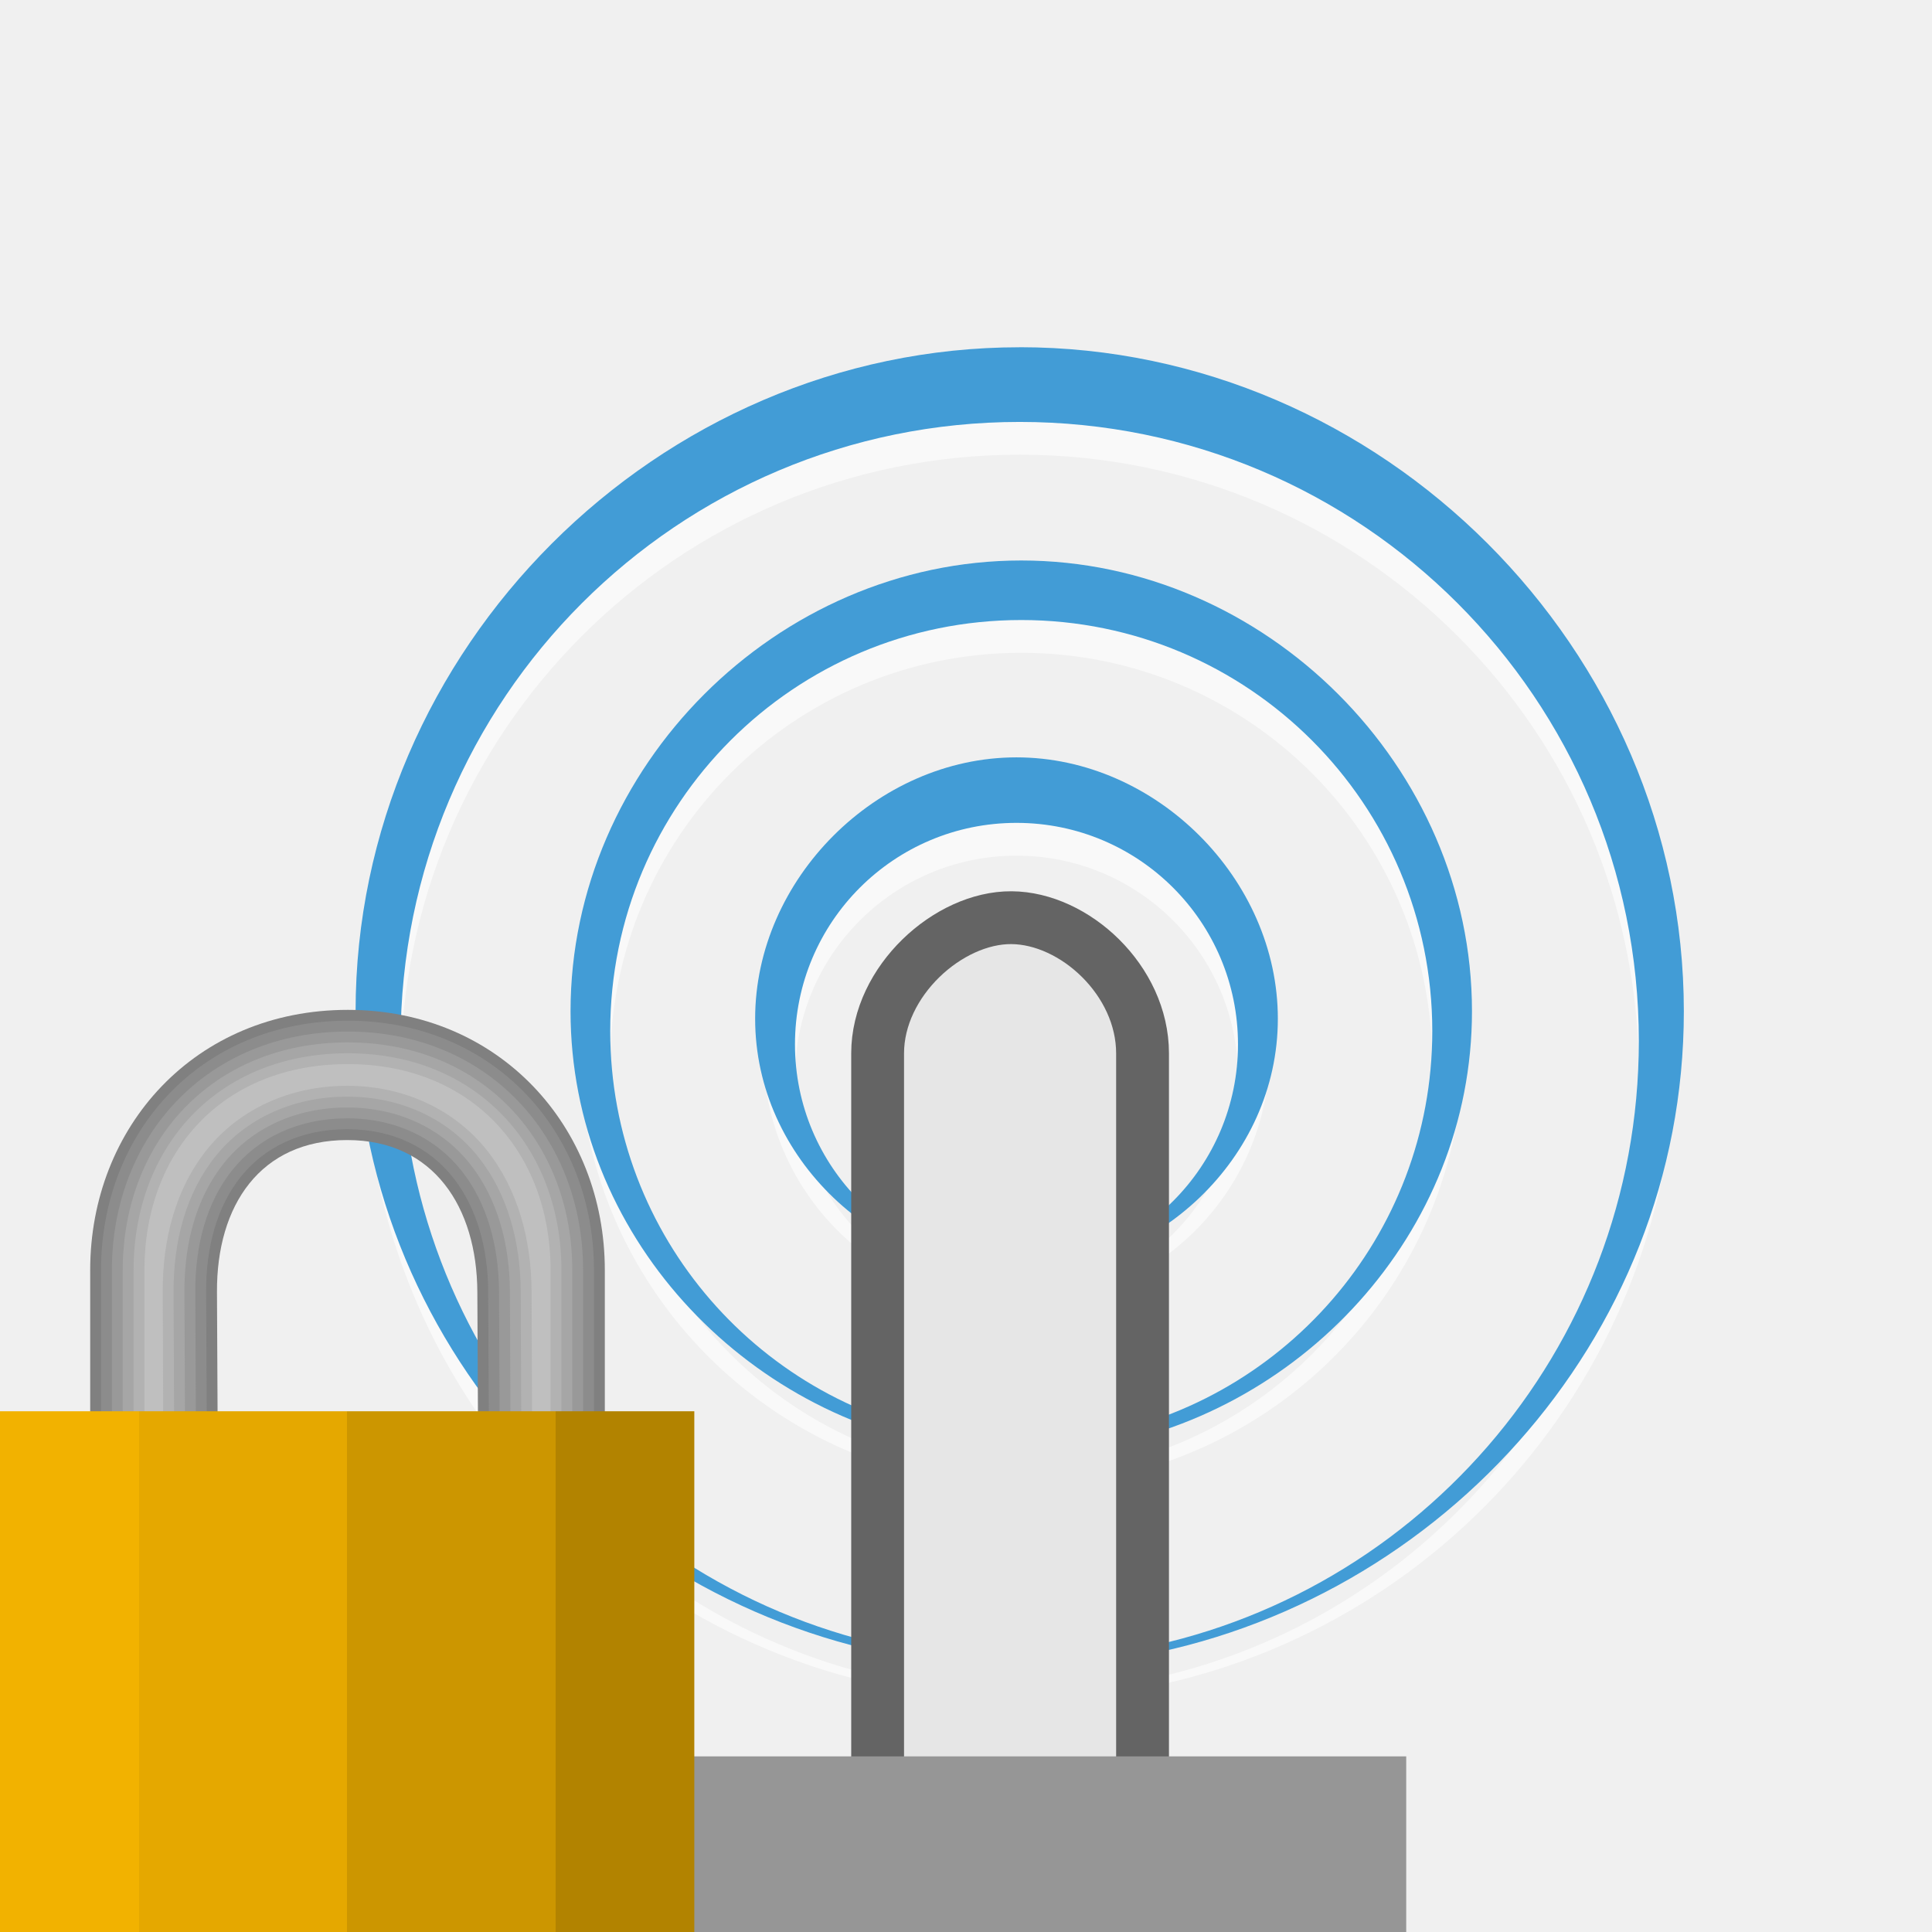
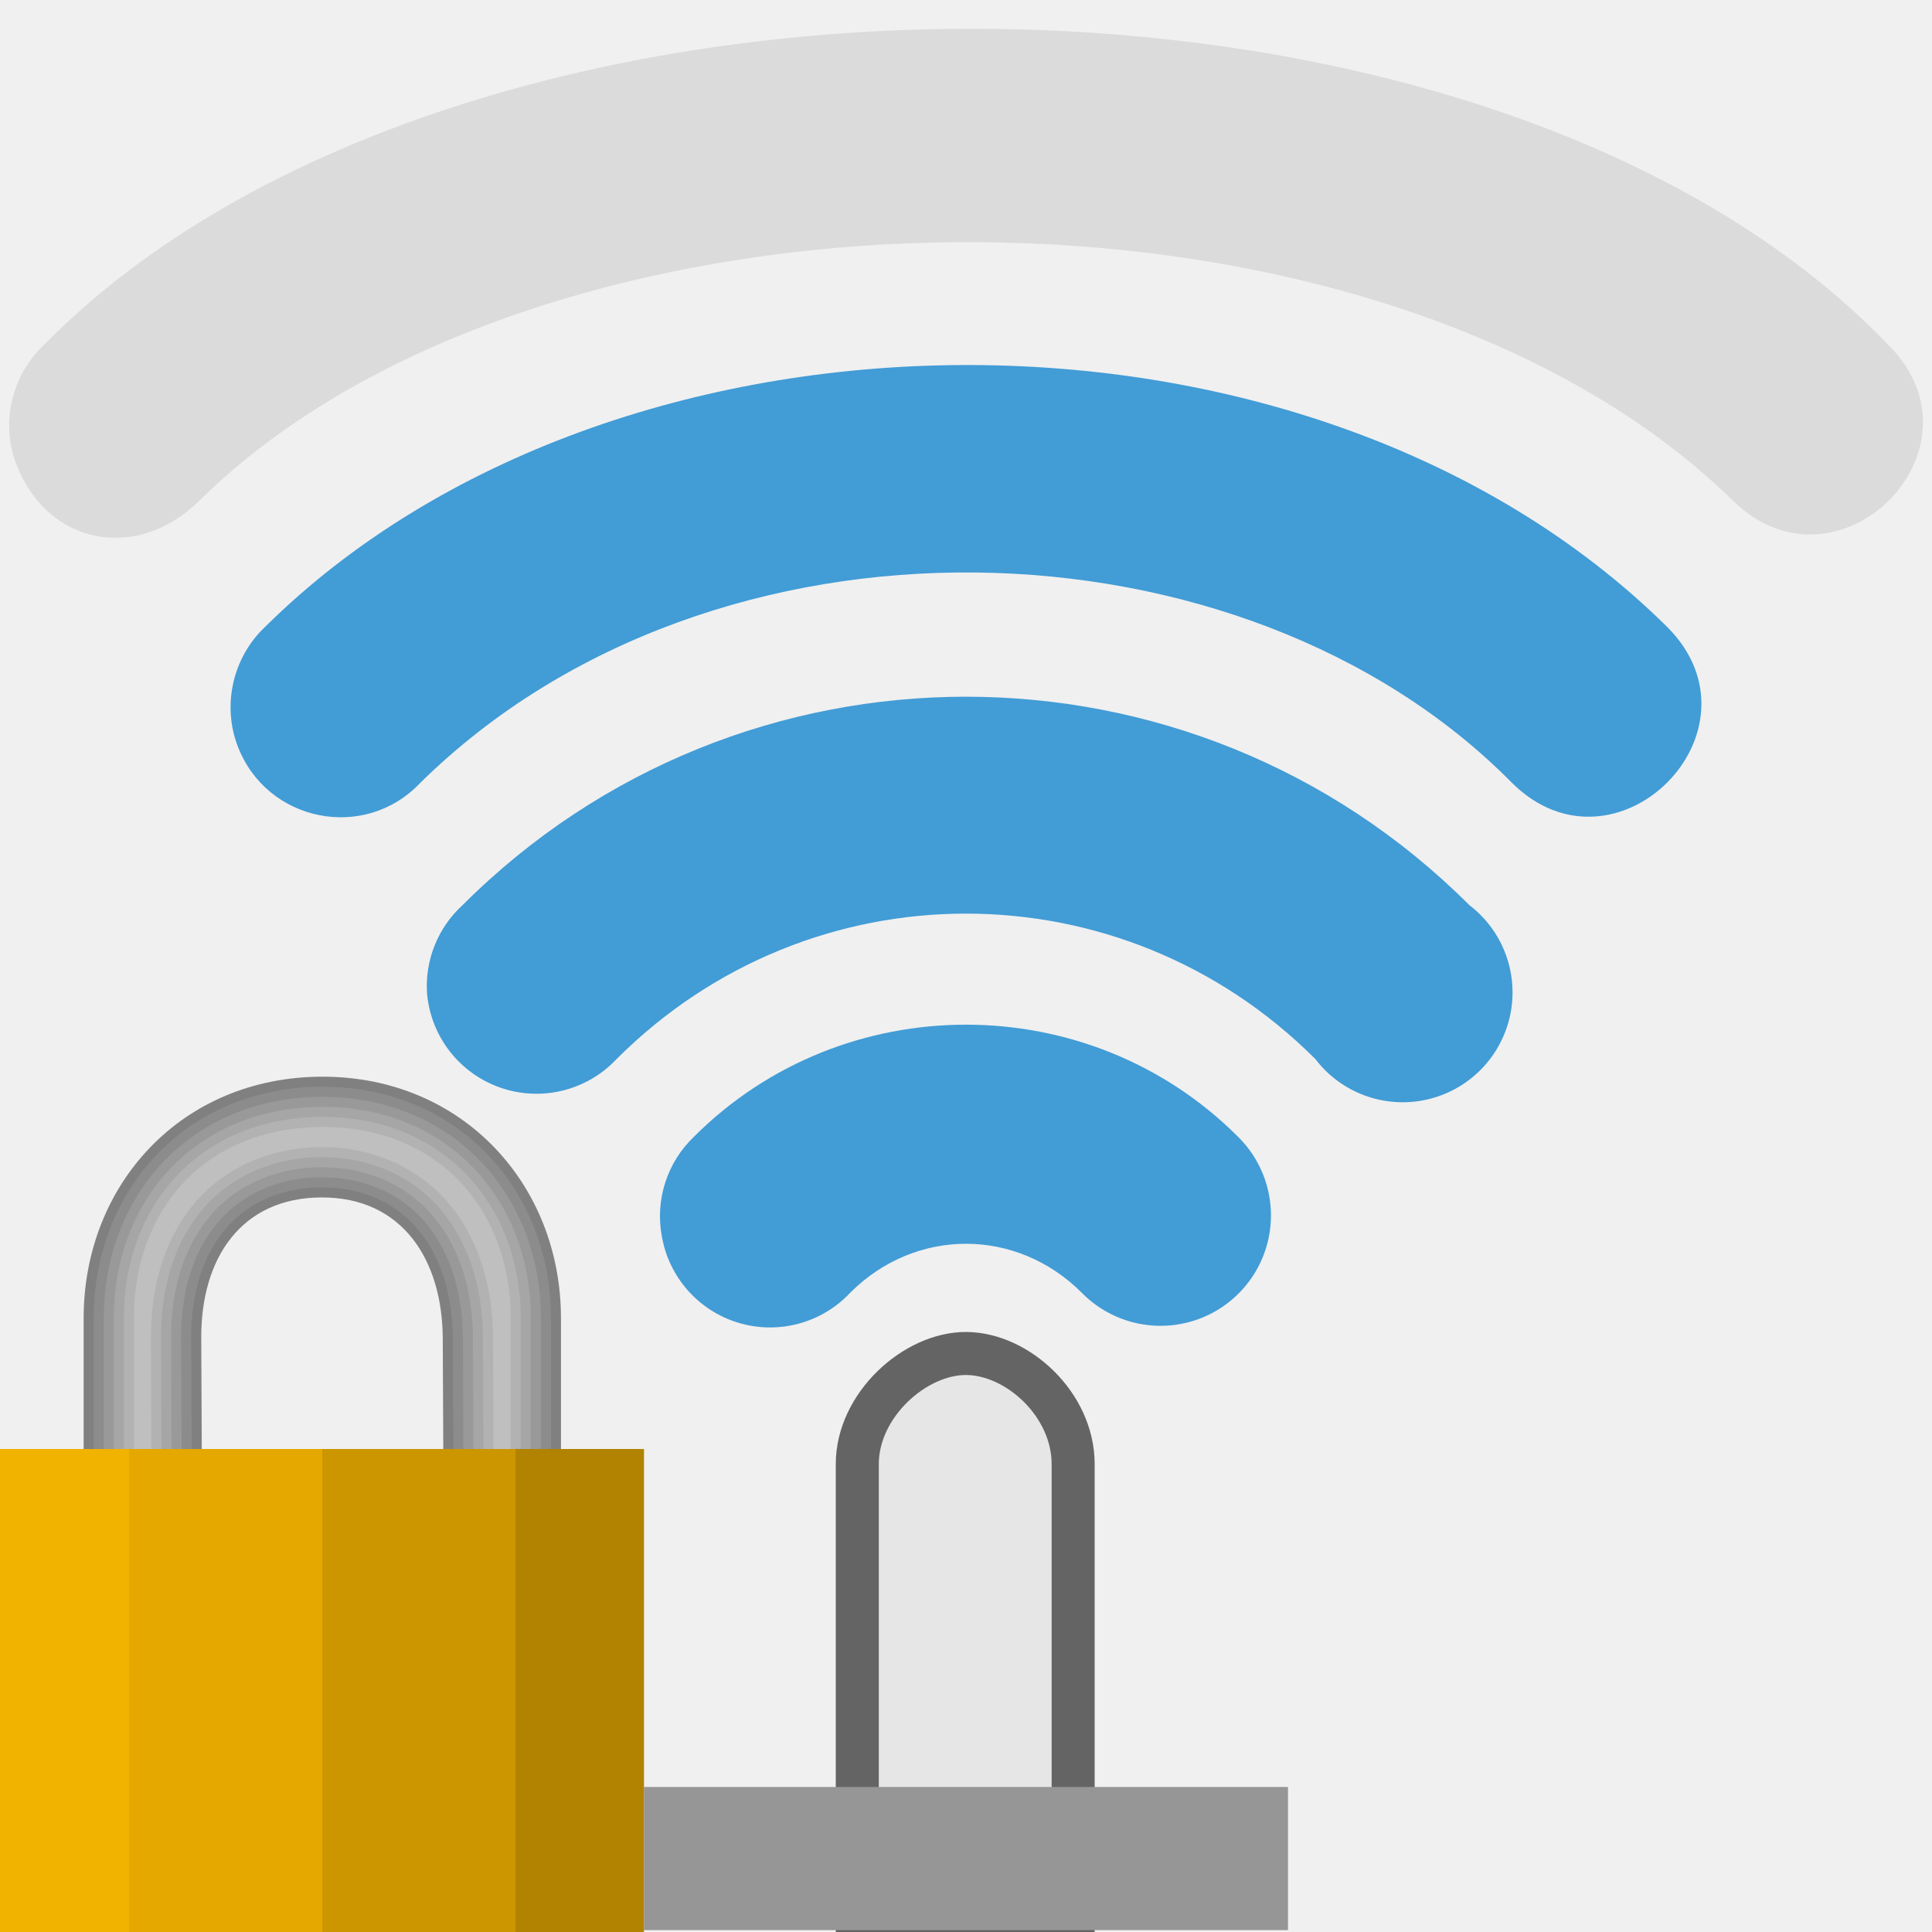
- <svg xmlns="http://www.w3.org/2000/svg" xmlns:xlink="http://www.w3.org/1999/xlink" width="128" version="1.0" height="128">
+ <svg xmlns="http://www.w3.org/2000/svg" xmlns:xlink="http://www.w3.org/1999/xlink" width="48" version="1.1" height="48">
  <defs>
    <linearGradient id="linearGradient3654">
      <stop offset="0" style="stop-color:#f2b200" />
      <stop offset="0.2" style="stop-color:#f2b200" />
      <stop offset="0.2" style="stop-color:#e5a800" />
      <stop offset="0.5" style="stop-color:#e5a800" />
      <stop offset="0.5" style="stop-color:#cc9600" />
      <stop offset="0.8" style="stop-color:#cc9600" />
      <stop offset="0.8" style="stop-color:#b28300" />
      <stop offset="1" style="stop-color:#b28300" />
    </linearGradient>
-     <linearGradient gradientTransform="matrix(1.4375,0,0,1.4375,175.3738,77.88088)" xlink:href="#linearGradient3654" id="linearGradient3656" y1="10.865" x1="-64.956" y2="10.865" x2="-32.956" gradientUnits="userSpaceOnUse" />
+     <linearGradient gradientTransform="matrix(1.4375,0,0,1.4375,55.3604,-9.850667)" xlink:href="#linearGradient3654" id="linearGradient3656" y1="31.896" x1="-38.512" y2="31.896" x2="-27.381" gradientUnits="userSpaceOnUse" />
  </defs>
-   <g transform="matrix(0.7788771,0,0,0.7788771,15.24242,14.52959)">
-     <g style="opacity:.6;fill:#fff" transform="translate(0,2)">
-       <path d="m 67.3,30.508 c -20.782,0 -37.641,16.859 -37.641,37.641 0,18.925 14.002,34.585 32.198,37.234 a 0.5,0.5 0 0,0 0.146,-0.99 c -16.782,-2.564 -29.665,-17.051 -29.665,-34.556 0,-19.316 15.647,-34.963 34.963,-34.963 19.316,0 34.963,15.647 34.963,34.963 0,17.505 -12.882,31.991 -29.665,34.556 a 0.5,0.5 0 0,0 0.146,0.99 c 18.196,-2.649 32.198,-18.308 32.198,-37.234 0,-20.782 -16.859,-37.641 -37.641,-37.641 z " />
-       <path d="m 67.169,12.371 c -30.803,0 -55.794,24.991 -55.794,55.794 0,28.05 20.741,51.26 47.706,55.185 0.019,0.003 0.024,-0.001 0.043,0 0.02,0 0.024,2e-5 0.043,0 0.019,-0.001 0.024,0.003 0.043,0 0.019,-0.004 0.025,0.006 0.043,0 0.019,-0.006 -0.018,-0.037 0,-0.044 0.018,-0.008 0.026,0.01 0.043,0 0.016,-0.011 0.028,0.011 0.043,0 0.016,-0.011 -0.015,-0.031 0,-0.044 0.014,-0.014 0.03,0.015 0.043,0 0.013,-0.015 -0.012,-0.028 0,-0.044 0.01,-0.017 0.034,-0.026 0.043,-0.044 0.007,-0.018 -0.006,-0.025 0,-0.044 0.005,-0.019 -0.004,-0.024 0,-0.043 0.002,-0.019 0,-0.024 0,-0.044 0,-0.019 0.002,-0.024 0,-0.044 -0.004,-0.019 0.005,-0.025 0,-0.043 -0.007,-0.018 0.007,-0.025 0,-0.044 -0.009,-0.017 -0.033,-0.027 -0.043,-0.044 -0.012,-0.015 0.013,-0.029 0,-0.044 -0.013,-0.015 -0.03,0.014 -0.043,0 -0.015,-0.013 0.016,-0.032 0,-0.043 -0.016,-0.011 -0.027,0.011 -0.043,0 -0.017,-0.01 -0.026,0.008 -0.043,0 -0.018,-0.007 -0.025,-0.038 -0.043,-0.044 a 0.448,0.448 0 0 1 -0.043,0 c -25.285,-3.862 -44.661,-25.684 -44.661,-52.053 0,-29.096 23.567,-52.663 52.663,-52.663 29.096,0 52.663,23.567 52.663,52.663 0,26.369 -19.376,48.191 -44.661,52.054 a 0.448,0.448 0 0 1 -0.043,0 c -0.019,0.006 -0.025,0.037 -0.043,0.044 -0.018,0.008 -0.026,-0.01 -0.043,0 -0.016,0.011 -0.028,-0.011 -0.043,0 -0.016,0.011 0.015,0.031 0,0.044 -0.014,0.014 -0.03,-0.015 -0.043,0 -0.013,0.015 0.012,0.028 0,0.044 -0.01,0.017 -0.034,0.026 -0.043,0.043 -0.007,0.018 0.007,0.025 0,0.044 -0.005,0.019 0.004,0.024 0,0.044 -0.002,0.019 0,0.024 0,0.043 0,0.019 -0.002,0.024 0,0.044 0.004,0.019 -0.005,0.025 0,0.044 0.006,0.018 -0.007,0.025 0,0.044 0.009,0.017 0.033,0.027 0.043,0.044 0.012,0.015 -0.013,0.029 0,0.044 0.013,0.015 0.03,-0.014 0.043,0 0.015,0.013 -0.016,0.032 0,0.043 0.016,0.011 0.027,-0.011 0.043,0 0.017,0.01 0.026,-0.008 0.043,0 0.018,0.007 -0.019,0.038 0,0.044 0.019,0.006 0.025,-0.004 0.043,0 0.019,0.003 0.024,-10e-4 0.043,0 0.02,3e-5 0.024,0 0.043,0 0.019,-10e-4 0.024,0.003 0.043,0 26.965,-3.925 47.706,-27.135 47.706,-55.185 0,-30.803 -24.991,-55.794 -55.794,-55.794 z" />
-       <path d="m 66.894,47.256 c -11.878,0 -21.534,9.655 -21.534,21.534 0,11.878 9.655,21.534 21.534,21.534 11.878,0 21.534,-9.655 21.534,-21.534 0,-11.878 -9.655,-21.534 -21.534,-21.534 z m 0,4.874 c 10.412,0 18.842,8.43 18.842,18.842 0,10.412 -8.43,18.842 -18.842,18.842 -10.412,0 -18.842,-8.43 -18.842,-18.842 0,-10.412 8.43,-18.842 18.842,-18.842 z" />
+   <g style="fill:#429cd6;color:#000">
+     <path style="stroke-width:2.14" d="m 16.443,30.713 a 2.729,2.729 0 0,0 4.681,1.404 c 1.621,-1.621 4.13,-1.621 5.751,0 a 2.743,2.743 0 1,0 3.879,-3.879 c -3.707,-3.707 -9.802,-3.707 -13.509,0 a 2.729,2.729 0 0,0 -0.803,2.474 z " />
+     <path style="stroke-width:4.708" d="m 10.611,24.694 a 2.729,2.729 0 0,0 4.708,1.618 c 4.818,-4.818 12.543,-4.818 17.361,0 a 2.729,2.729 0 1,0 3.825,-3.825 c -6.903,-6.903 -18.108,-6.903 -25.012,0 a 2.729,2.729 0 0,0 -0.883,2.207 z " />
+     <path style="stroke-width:7.276" d="m 10.451,19.441 c 7.292,-7.172 20.446,-6.741 27.105,0 2.577,2.578 6.442,-1.288 3.865,-3.865 -8.896,-8.792 -26.201,-8.559 -34.836,0 -0.804,0.757 -1.067,1.942 -0.682,2.956 0.718,1.894 3.163,2.387 4.547,0.909 z " />
+   </g>
+   <path style="fill:#e6e6e6;stroke:#646464;stroke-width:1.069" d="m 24.009,33.627 c -1.277,-0.008 -2.71,1.284 -2.71,2.747 v 11.092 h 5.363 v -11.092 c 0,-1.478 -1.377,-2.738 -2.654,-2.747 z " />
+   <rect width="16" x="16" y="44.397" height="3.556" style="fill:#969696;stroke-width:.306" />
+   <path style="opacity:.3;fill:#ababab;color:#000;stroke-width:7.276" d="m 4.952,12.441 c 8.505,-8.409 29.188,-8.721 38.105,0 2.606,2.548 6.442,-1.288 3.865,-3.865 -10.124,-10.56 -35.633,-10.402 -45.836,0 -0.804,0.757 -1.071,1.943 -0.682,2.956 0.776,2.02 3.005,2.434 4.547,0.909 Z " />
+   <g>
+     <g style="color:#000;fill-rule:evenodd;stroke-width:.5">
+       <path style="fill:#808080" d="m 8.016,26.75 c -3.516,0 -5.938,2.69 -5.938,6 v 3.641 h 2.937 l -.015,-3.141 c -0.01,-1.998 1,-3.5 3,-3.5 2,0 2.99,1.555 3,3.5 l .015,3.141 h 2.922 v -3.641 c 0,-3.31 -2.437,-6 -5.922,-6 z " />
+       <path style="fill:#8c8c8c" d="m 8.016,27 c -3.388,0 -5.688,2.562 -5.688,5.75 v 3.391 h 2.437 l -.015,-2.89 c -0.005,-1.041 0.254,-1.974 0.801,-2.656 0.547,-0.682 1.387,-1.095 2.449,-1.095 1.065,0 1.899,0.428 2.442,1.116 0.543,0.688 0.803,1.618 0.808,2.633 l .015,2.892 h 2.423 v -3.391 c 0,-3.187 -2.316,-5.75 -5.672,-5.75 z " />
+       <path style="fill:#999" d="m 8.016,27.25 c -3.262,0 -5.438,2.432 -5.438,5.5 v 3.39 h 1.936 l -.014,-2.889 c -0.005,-1.084 0.263,-2.074 0.855,-2.813 0.594,-0.741 1.517,-1.188 2.645,-1.188 1.132,0 2.05,0.465 2.639,1.211 0.587,0.744 0.856,1.731 0.861,2.787 l .014,2.893 h 1.924 v -3.39 c 0,-3.066 -2.193,-5.5 -5.422,-5.5 z " />
+       <path style="fill:#a6a6a6" d="m 8.016,27.5 c -3.138,0 -5.188,2.3 -5.188,5.25 v 3.341 h 1.435 l -.013,-2.838 c -0.006,-1.126 0.273,-2.175 0.91,-2.971 0.643,-0.802 1.647,-1.282 2.84,-1.282 1.2,0 2.199,0.5 2.835,1.306 0.631,0.799 0.91,1.843 0.915,2.941 l .013,2.843 h 1.425 v -3.341 c 0,-2.947 -2.069,-5.25 -5.172,-5.25 z " />
+       <path style="fill:#b2b2b2" d="m 8.016,27.75 c -3.016,0 -4.938,2.166 -4.938,5 v 3.341 h 0.934 l -.012,-2.837 c -0.006,-1.168 0.282,-2.276 0.965,-3.128 0.692,-0.863 1.775,-1.376 3.035,-1.376 1.27,0 2.348,0.534 3.031,1.4 0.674,0.854 0.963,1.956 0.969,3.096 l .012,2.844 h 0.926 v -3.341 c 0,-2.83 -1.943,-5 -4.922,-5 z " />
+       <path style="fill:#bfbfbf" d="m 8.016,28 c -2.896,0 -4.688,2.029 -4.688,4.75 v 3.291 h 0.433 l -.011,-2.786 c -0.006,-1.209 0.292,-2.378 1.02,-3.285 0.741,-0.924 1.902,-1.47 3.23,-1.47 1.34,0 2.496,0.568 3.228,1.495 0.717,0.909 1.017,2.069 1.022,3.25 l .011,2.795 h 0.427 v -3.291 c 0,-2.716 -1.814,-4.75 -4.672,-4.75 z " />
    </g>
-     <g style="fill:#429cd6">
-       <path d="m 66.5,28.97 c -22.309,0 -41.154,18.846 -41.154,41.155 0,20.316 15.778,37.125 35.311,39.969 0.708,0.103 0.864,-0.959 0.156,-1.062 -18.015,-2.753 -31.844,-18.303 -31.844,-37.094 0,-20.735 16.797,-37.531 37.531,-37.531 20.735,0 37.531,16.797 37.531,37.531 0,18.791 -13.829,34.341 -31.844,37.094 -0.708,0.105 -0.551,1.167 0.156,1.062 19.532,-2.843 35.312,-19.653 35.312,-39.969 0,-22.309 -18.847,-41.155 -41.156,-41.155 z" transform="matrix(0.9315756,0,0,0.9315756,5.350221,2.033487)" />
-       <path d="m 66.5,29.53 c -22.135,0 -40.595,18.46 -40.595,40.595 0,20.157 15.405,36.836 34.782,39.656 0.014,0.002 0.017,-0.001 0.031,0 0.014,6.7e-4 0.017,2e-5 0.031,0 0.014,-0.001 0.017,0.002 0.031,0 0.014,-0.003 0.018,0.004 0.031,0 0.013,-0.004 -0.013,-0.026 0,-0.031 0.013,-0.006 0.019,0.007 0.031,0 0.012,-0.008 0.02,0.008 0.031,0 0.011,-0.008 -0.011,-0.022 0,-0.031 0.01,-0.01 0.022,0.01 0.031,0 0.009,-0.01 -0.009,-0.02 0,-0.031 0.007,-0.012 0.025,-0.019 0.031,-0.031 0.005,-0.013 -0.005,-0.018 0,-0.031 0.003,-0.014 -0.003,-0.018 0,-0.031 0.001,-0.014 -6.72e-4,-0.017 0,-0.031 -7.07e-4,-0.014 0.001,-0.017 0,-0.031 -0.003,-0.014 0.003,-0.018 0,-0.031 -0.005,-0.013 0.005,-0.018 0,-0.031 -0.007,-0.012 -0.024,-0.019 -0.031,-0.031 -0.009,-0.011 0.009,-0.021 0,-0.031 -0.009,-0.01 -0.021,0.01 -0.031,0 -0.011,-0.009 0.011,-0.023 0,-0.031 -0.011,-0.008 -0.02,0.008 -0.031,0 -0.012,-0.007 -0.019,0.006 -0.031,0 -0.013,-0.005 -0.018,-0.027 -0.031,-0.031 -0.01,5.1e-4 -0.021,5.1e-4 -0.031,0 C 42.58,106.567 28.656,90.886 28.656,71.938 c 0,-20.909 16.935,-37.844 37.844,-37.844 20.909,0 37.844,16.935 37.844,37.844 0,18.948 -13.924,34.63 -32.094,37.406 -0.01,5.1e-4 -0.021,5.1e-4 -0.031,0 -0.013,0.004 -0.018,0.026 -0.031,0.031 -0.013,0.006 -0.019,-0.007 -0.031,0 -0.012,0.008 -0.02,-0.008 -0.031,0 -0.011,0.008 0.011,0.022 0,0.031 -0.01,0.01 -0.022,-0.01 -0.031,0 -0.009,0.01 0.009,0.02 0,0.031 -0.007,0.012 -0.025,0.019 -0.031,0.031 -0.005,0.013 0.005,0.018 0,0.031 -0.003,0.014 0.003,0.018 0,0.031 -0.001,0.014 7.07e-4,0.017 0,0.031 6.72e-4,0.014 -0.001,0.017 0,0.031 0.003,0.014 -0.003,0.018 0,0.031 0.005,0.013 -0.005,0.018 0,0.031 0.007,0.012 0.024,0.019 0.031,0.031 0.009,0.011 -0.009,0.021 0,0.031 0.009,0.01 0.021,-0.01 0.031,0 0.011,0.009 -0.011,0.023 0,0.031 0.011,0.008 0.02,-0.008 0.031,0 0.012,0.007 0.019,-0.006 0.031,0 0.013,0.005 -0.013,0.027 0,0.031 0.013,0.004 0.018,-0.003 0.031,0 0.014,0.002 0.017,-10e-4 0.031,0 0.014,2e-5 0.017,6.7e-4 0.031,0 0.014,-10e-4 0.017,0.002 0.031,0 19.377,-2.821 34.783,-19.499 34.783,-39.656 0,-22.135 -18.461,-40.595 -40.595,-40.595 z" transform="matrix(1.391593,0,0,1.391593,-25.37208,-30.20935)" />
-       <path d="m 66.894,45.768 c -11.878,0 -22.23,10.353 -22.23,22.232 0,11.878 10.352,21.534 22.23,21.534 11.878,0 22.232,-9.655 22.232,-21.534 0,-11.878 -10.353,-22.232 -22.232,-22.232 z m 0,5.572 c 10.412,0 18.842,8.43 18.842,18.842 0,10.412 -8.43,18.842 -18.842,18.842 -10.412,0 -18.842,-8.43 -18.842,-18.842 0,-10.412 8.43,-18.842 18.842,-18.842 z" />
-     </g>
-   </g>
-   <path style="fill:#e6e6e6;stroke:#646464;stroke-width:3.5" d="m 67.012,60.799 c -4.178,-0.027 -8.867,4.203 -8.867,8.989 v 56.617 h 17.552 c 0,0 0,-37.745 0,-56.617 0,-4.836 -4.506,-8.962 -8.685,-8.989 z " />
-   <rect width="52.363" x="40.803" y="116.364" height="11.636" style="fill:#969696" />
-   <g style="stroke-width:1.438" transform="translate(-82)">
-     <g style="fill-rule:evenodd;color:#000">
-       <path style="fill:#808080" d="m 105.045,66.906 c -10.107,0 -17.07,7.733 -17.07,17.25 V 94.623 h 8.445 l -0.045,-9.029 c -0.028,-5.744 2.875,-10.062 8.625,-10.062 5.75,0 8.597,4.472 8.625,10.062 l 0.045,9.029 h 8.401 V 84.156 c 0,-9.517 -7.008,-17.25 -17.026,-17.25 z" />
-       <path style="fill:#8c8c8c" d="m 105.045,67.625 c -9.741,0 -16.352,7.365 -16.352,16.531 v 9.748 h 7.005 l -.042,-8.308 c -0.015,-2.994 0.729,-5.675 2.302,-7.637 1.573,-1.962 3.987,-3.147 7.042,-3.147 3.061,0 5.46,1.231 7.022,3.209 1.562,1.978 2.308,4.653 2.322,7.569 l .042,8.313 h 6.966 v -9.748 c 0,-9.164 -6.659,-16.531 -16.307,-16.531 z " />
-       <path style="fill:#999" d="m 105.045,68.344 c -9.378,0 -15.633,6.992 -15.633,15.812 v 9.748 h 5.565 l -.039,-8.305 c -0.015,-3.115 0.756,-5.964 2.459,-8.089 1.709,-2.132 4.362,-3.417 7.603,-3.417 3.254,0 5.893,1.336 7.586,3.481 1.688,2.138 2.461,4.976 2.476,8.013 l .039,8.316 h 5.531 v -9.748 c 0,-8.816 -6.306,-15.812 -15.588,-15.812 z " />
-       <path style="fill:#a6a6a6" d="m 105.045,69.062 c -9.021,0 -14.914,6.613 -14.914,15.094 v 9.604 h 4.124 l -.036,-8.158 c -0.016,-3.236 0.783,-6.254 2.617,-8.541 1.848,-2.305 4.734,-3.686 8.165,-3.686 3.451,0 6.322,1.438 8.151,3.754 1.813,2.297 2.615,5.3 2.631,8.457 l .036,8.175 h 4.096 v -9.604 c 0,-8.473 -5.948,-15.094 -14.869,-15.094 z " />
-       <path style="fill:#b2b2b2" d="m 105.045,69.781 c -8.67,0 -14.195,6.227 -14.195,14.375 v 9.604 h 2.684 l -.034,-8.155 c -0.017,-3.357 0.811,-6.545 2.774,-8.993 1.989,-2.481 5.102,-3.956 8.726,-3.956 3.65,0 6.749,1.536 8.715,4.026 1.938,2.455 2.769,5.624 2.785,8.9 l .034,8.178 h 2.662 v -9.604 c 0,-8.136 -5.585,-14.375 -14.15,-14.375 z " />
-       <path style="fill:#bfbfbf" d="m 105.045,70.5 c -8.326,0 -13.477,5.833 -13.477,13.656 v 9.46 h 1.244 l -.031,-8.009 c -0.017,-3.477 0.84,-6.836 2.931,-9.445 2.131,-2.658 5.469,-4.225 9.288,-4.225 3.852,0 7.175,1.632 9.279,4.298 2.063,2.613 2.923,5.948 2.94,9.344 l .031,8.037 h 1.227 v -9.46 c 0,-7.807 -5.216,-13.656 -13.432,-13.656 z " />
-     </g>
-     <path style="fill:url(#linearGradient3656)" d="M 82,93.5 V 128 h 46 V 93.5 Z" />
+     <path style="fill:url(#linearGradient3656);stroke-width:.5" d="m 0,36 v 12 h 16 v -12 Z " />
  </g>
</svg>
